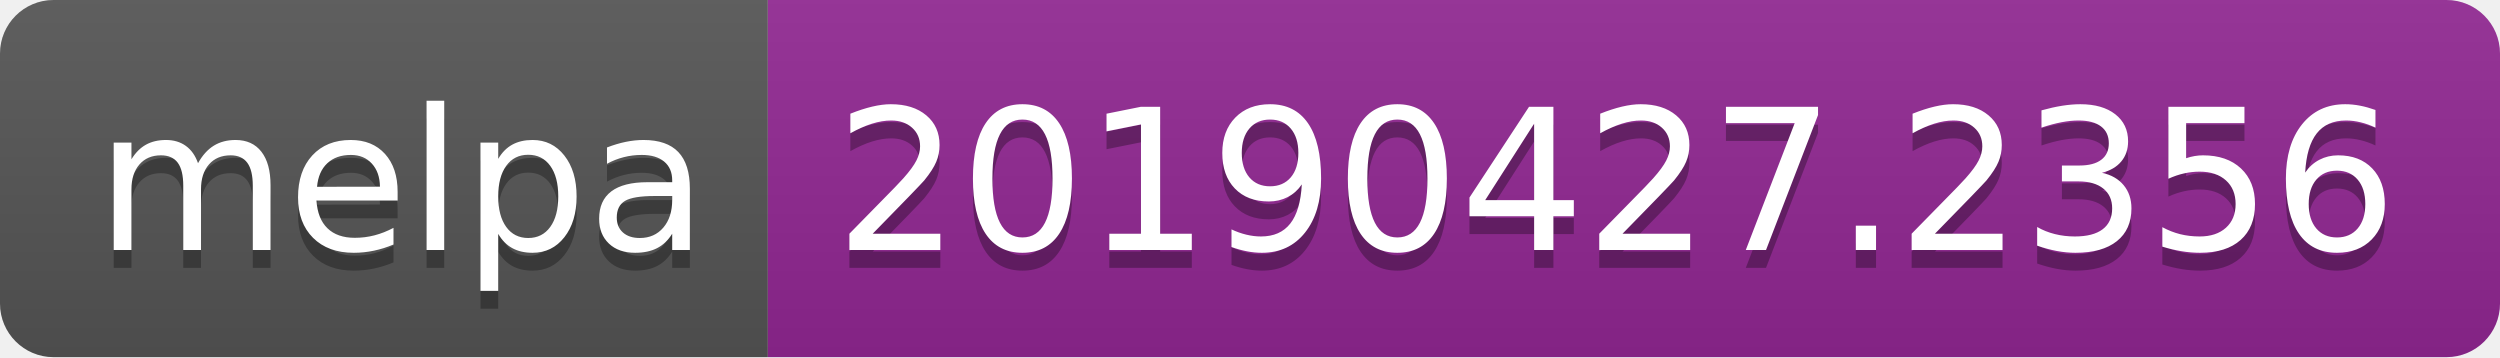
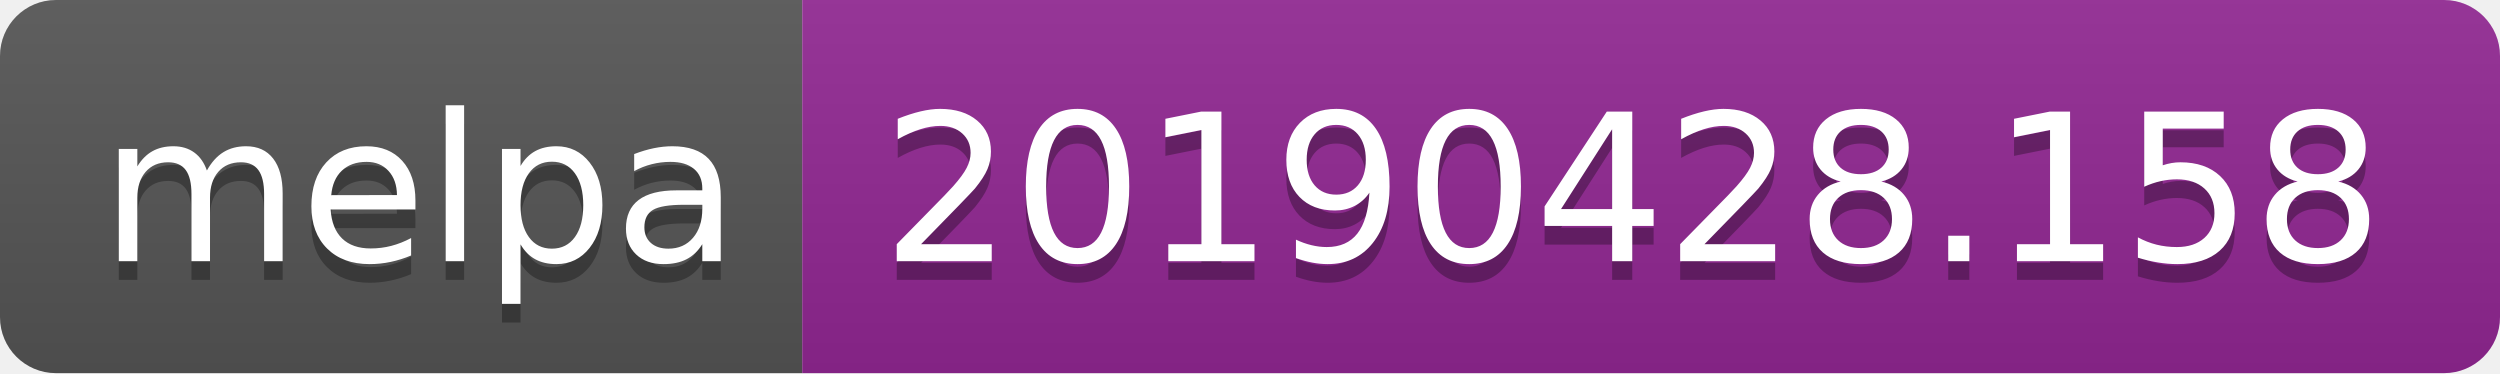
- <svg xmlns="http://www.w3.org/2000/svg" width="140" height="20">
+ <svg xmlns="http://www.w3.org/2000/svg" width="134" height="20">
  <linearGradient id="b" x2="0" y2="100%">
    <stop offset="0" stop-color="#bbb" stop-opacity=".1" />
    <stop offset="1" stop-opacity=".1" />
  </linearGradient>
  <clipPath id="a">
-     <rect width="140" height="20" rx="3" fill="#fff" />
+     <rect width="134" height="20" rx="3" fill="#fff" />
  </clipPath>
  <g clip-path="url(#a)">
    <path fill="#555" d="M0 0h43v20H0z" />
-     <path fill="#922793" d="M43 0h97v20H43z" />
-     <path fill="url(#b)" d="M0 0h140v20H0z" />
+     <path fill="#922793" d="M43 0h91v20H43z" />
+     <path fill="url(#b)" d="M0 0h134v20H0z" />
  </g>
  <g fill="#fff" text-anchor="middle" font-family="DejaVu Sans,Verdana,Geneva,sans-serif" font-size="110">
    <text x="225" y="150" fill="#010101" fill-opacity=".3" transform="scale(.1)" textLength="330">melpa</text>
    <text x="225" y="140" transform="scale(.1)" textLength="330">melpa</text>
-     <text x="905" y="150" fill="#010101" fill-opacity=".3" transform="scale(.1)" textLength="870">20190427.2356</text>
-     <text x="905" y="140" transform="scale(.1)" textLength="870">20190427.2356</text>
+     <text x="875" y="150" fill="#010101" fill-opacity=".3" transform="scale(.1)" textLength="810">20190428.158</text>
+     <text x="875" y="140" transform="scale(.1)" textLength="810">20190428.158</text>
  </g>
</svg>
